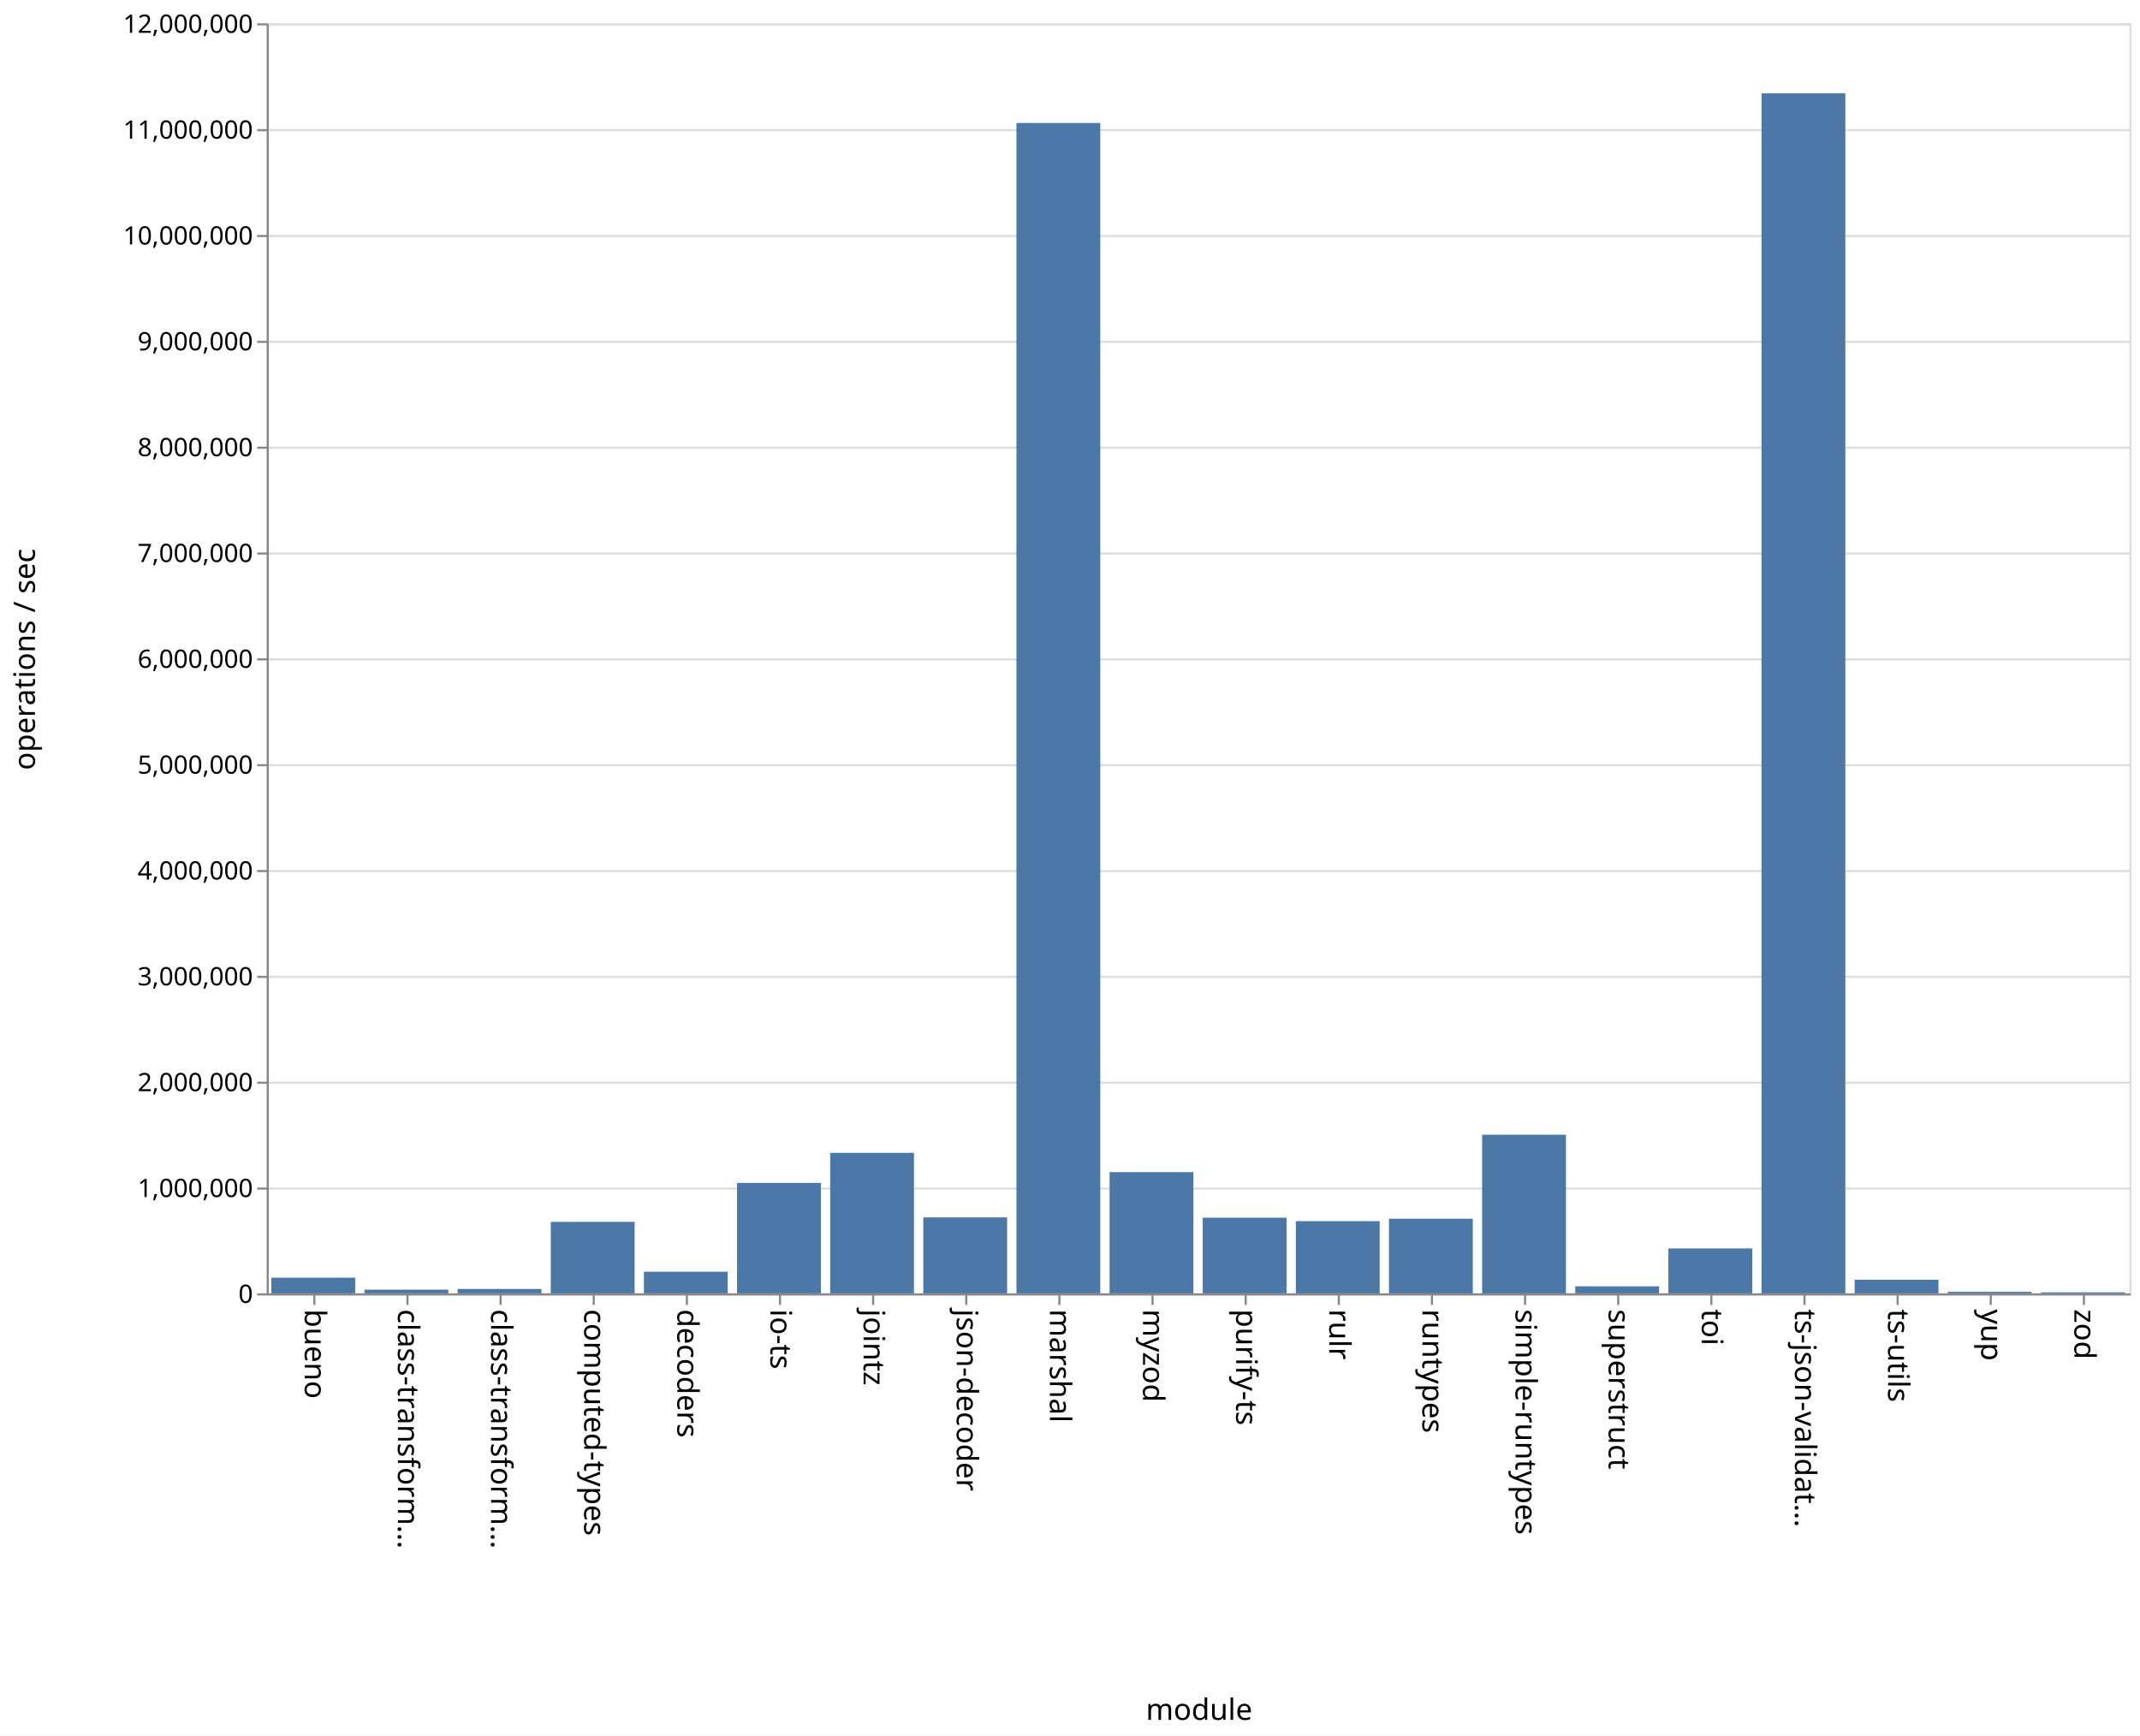
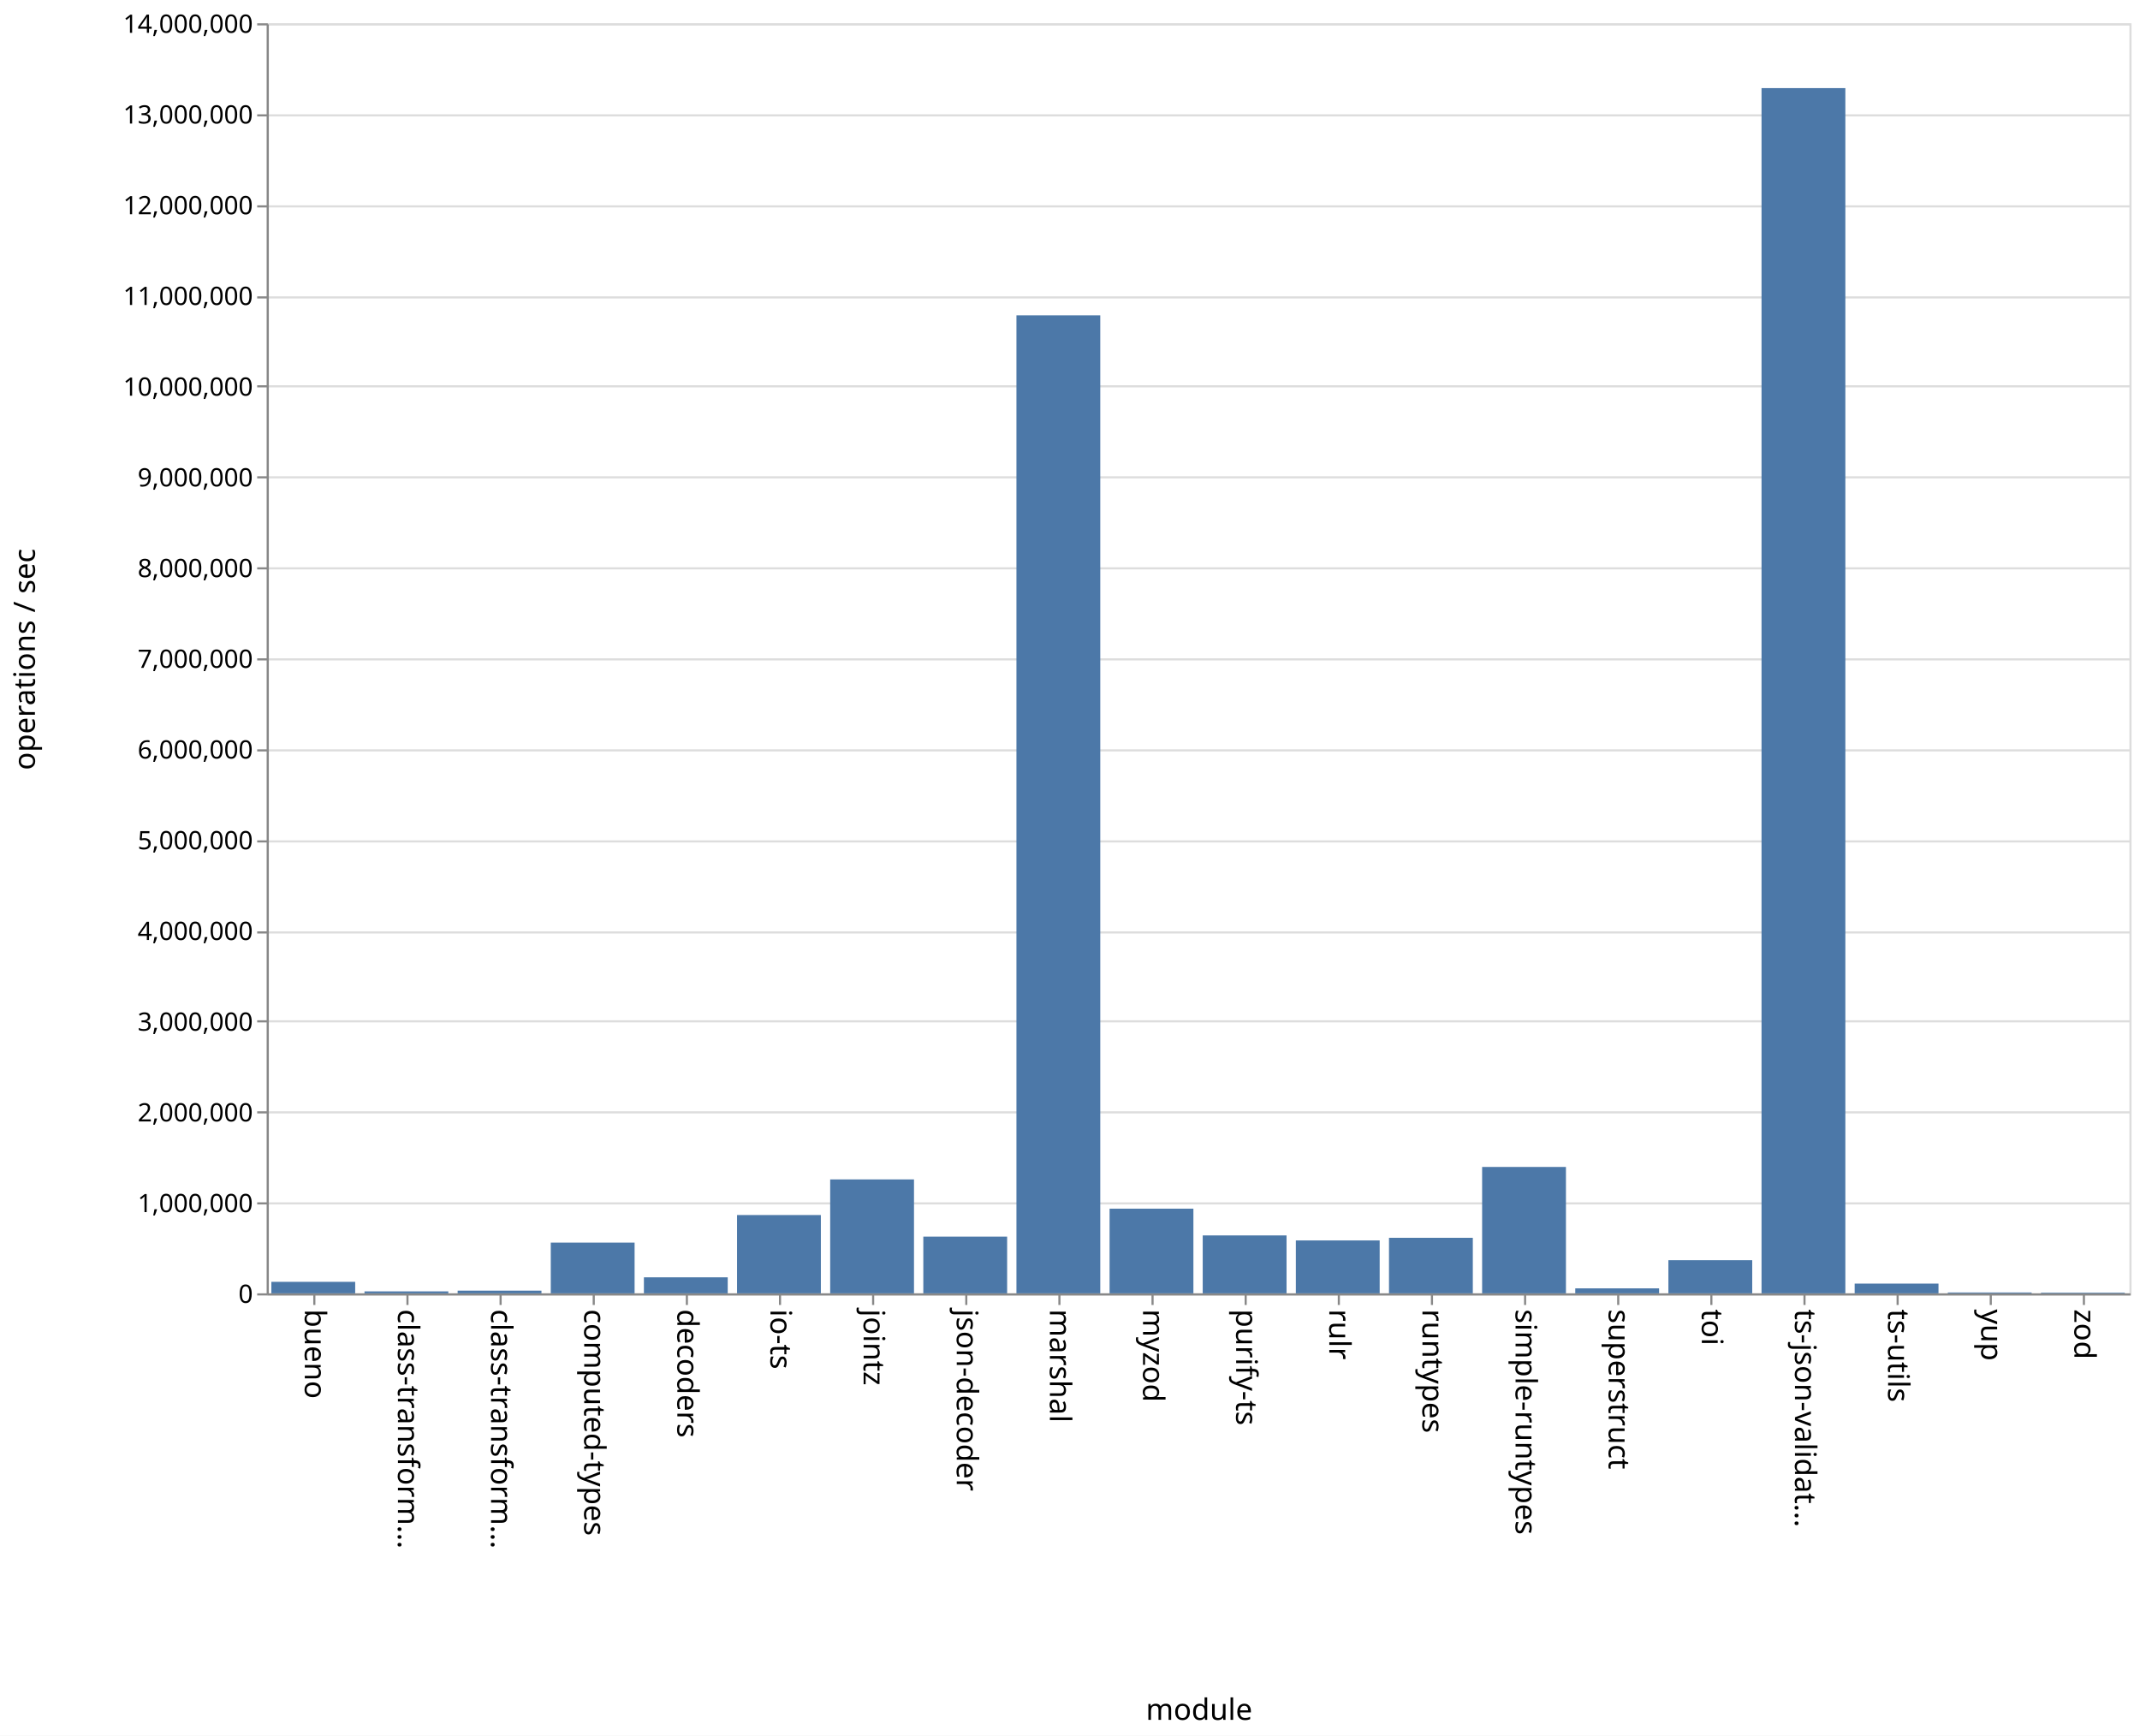
<svg xmlns="http://www.w3.org/2000/svg" class="marks" width="1011" height="820">
  <path fill="#fff" d="M0 0h1011v820H0z" />
  <g class="mark-group role-frame root" aria-roledescription="group mark container" fill="none" stroke-miterlimit="10">
    <path class="background" aria-hidden="true" d="M126.5 11.5h880v600h-880z" stroke="#ddd" />
    <g class="mark-group role-axis" aria-hidden="true">
      <path class="background" aria-hidden="true" d="M126.5 11.5z" pointer-events="none" />
      <g class="mark-rule role-axis-grid" pointer-events="none" stroke="#ddd">
-         <path d="M126.5 611.5h880M126.5 561.5h880M126.5 511.5h880M126.5 461.5h880M126.5 411.5h880M126.5 361.5h880M126.5 311.5h880M126.5 261.5h880M126.5 211.5h880M126.5 161.5h880M126.5 111.5h880M126.5 61.5h880M126.5 11.5h880" />
+         <path d="M126.5 611.5h880M126.5 568.5h880M126.5 525.5h880M126.5 482.5h880M126.5 440.5h880M126.5 397.5h880M126.5 354.5h880M126.5 311.5h880M126.5 268.5h880M126.5 225.5h880M126.5 182.5h880M126.5 140.5h880M126.5 97.5h880M126.5 54.5h880M126.5 11.5h880" />
      </g>
    </g>
    <g class="mark-group role-axis" aria-roledescription="axis" aria-label="X-axis titled 'module' for a discrete scale with 20 values: bueno, class-transformer-validator-async, class-transformer-validator-sync, computed-types, decoders, ending with zod">
      <path class="background" aria-hidden="true" d="M126.5 611.5z" pointer-events="none" />
      <g class="mark-rule role-axis-tick" pointer-events="none" stroke="#888">
        <path d="M148.5 611.5v5M192.5 611.5v5M236.5 611.5v5M280.5 611.5v5M324.5 611.5v5M368.5 611.5v5M412.5 611.5v5M456.5 611.5v5M500.5 611.5v5M544.5 611.5v5M588.5 611.5v5M632.5 611.5v5M676.5 611.5v5M720.5 611.5v5M764.5 611.5v5M808.5 611.5v5M852.5 611.5v5M896.5 611.5v5M940.5 611.5v5M984.5 611.5v5" />
      </g>
      <g class="mark-text role-axis-label" pointer-events="none" font-family="sans-serif" font-size="14" fill="#000">
        <text transform="rotate(90 -237.25 381.25)">
                    bueno
                </text>
        <text transform="rotate(90 -215.25 403.25)">
                    class-transform…
                </text>
        <text transform="rotate(90 -193.25 425.25)">
                    class-transform…
                </text>
        <text transform="rotate(90 -171.25 447.25)">
                    computed-types
                </text>
        <text transform="rotate(90 -149.25 469.25)">
                    decoders
                </text>
        <text transform="rotate(90 -127.25 491.25)">
                    io-ts
                </text>
        <text transform="rotate(90 -105.25 513.25)">
                    jointz
                </text>
        <text transform="rotate(90 -83.25 535.25)">
                    json-decoder
                </text>
        <text transform="rotate(90 -61.25 557.25)">
                    marshal
                </text>
        <text transform="rotate(90 -39.25 579.25)">
                    myzod
                </text>
        <text transform="rotate(90 -17.25 601.25)">
                    purify-ts
                </text>
        <text transform="rotate(90 4.75 623.25)">
                    rulr
                </text>
        <text transform="rotate(90 26.75 645.25)">
                    runtypes
                </text>
        <text transform="rotate(90 48.75 667.25)">
                    simple-runtypes
                </text>
        <text transform="rotate(90 70.75 689.25)">
                    superstruct
                </text>
        <text transform="rotate(90 92.75 711.25)">
                    toi
                </text>
        <text transform="rotate(90 114.75 733.25)">
                    ts-json-validat…
                </text>
        <text transform="rotate(90 136.75 755.25)">
                    ts-utils
                </text>
        <text transform="rotate(90 158.75 777.25)">
                    yup
                </text>
        <text transform="rotate(90 180.75 799.25)">
                    zod
                </text>
      </g>
      <path stroke="#888" d="M126.5 611.5h880" pointer-events="none" />
      <text text-anchor="middle" transform="translate(566.5 812.5)" font-family="sans-serif" font-size="14" fill="#000" pointer-events="none">
                module
            </text>
    </g>
-     <g class="mark-group role-axis" aria-roledescription="axis" aria-label="Y-axis titled 'operations / sec' for a linear scale with values from 0 to 12,000,000">
+     <g class="mark-group role-axis" aria-roledescription="axis" aria-label="Y-axis titled 'operations / sec' for a linear scale with values from 0 to 14,000,000">
      <path class="background" aria-hidden="true" d="M126.5 11.5z" pointer-events="none" />
      <g class="mark-rule role-axis-tick" pointer-events="none" stroke="#888">
-         <path d="M126.5 611.5h-5M126.5 561.5h-5M126.5 511.5h-5M126.5 461.5h-5M126.5 411.5h-5M126.5 361.5h-5M126.5 311.5h-5M126.5 261.5h-5M126.5 211.5h-5M126.5 161.5h-5M126.5 111.5h-5M126.5 61.5h-5M126.5 11.5h-5" />
+         <path d="M126.5 611.5h-5M126.5 568.5h-5M126.5 525.5h-5M126.5 482.5h-5M126.5 440.5h-5M126.5 397.5h-5M126.5 354.5h-5M126.5 311.5h-5M126.5 268.5h-5M126.5 225.5h-5M126.5 182.5h-5M126.5 140.5h-5M126.5 97.5h-5M126.5 54.5h-5M126.5 11.5h-5" />
      </g>
      <g class="mark-text role-axis-label" pointer-events="none" text-anchor="end" font-family="sans-serif" font-size="12" fill="#000">
        <text transform="translate(119.5 615.5)">
                    0
                </text>
-         <text transform="translate(119.5 565.5)">
+         <text transform="translate(119.5 572.643)">
                    1,000,000
                </text>
-         <text transform="translate(119.5 515.5)">
+         <text transform="translate(119.5 529.786)">
                    2,000,000
                </text>
-         <text transform="translate(119.5 465.5)">
+         <text transform="translate(119.5 486.929)">
                    3,000,000
                </text>
-         <text transform="translate(119.5 415.5)">
+         <text transform="translate(119.5 444.071)">
                    4,000,000
                </text>
-         <text transform="translate(119.5 365.5)">
+         <text transform="translate(119.5 401.214)">
                    5,000,000
                </text>
-         <text transform="translate(119.5 315.5)">
+         <text transform="translate(119.5 358.357)">
                    6,000,000
                </text>
-         <text transform="translate(119.5 265.5)">
+         <text transform="translate(119.5 315.5)">
                    7,000,000
                </text>
-         <text transform="translate(119.5 215.5)">
+         <text transform="translate(119.5 272.643)">
                    8,000,000
                </text>
-         <text transform="translate(119.5 165.5)">
+         <text transform="translate(119.5 229.786)">
                    9,000,000
                </text>
-         <text transform="translate(119.5 115.5)">
+         <text transform="translate(119.5 186.929)">
                    10,000,000
                </text>
-         <text transform="translate(119.5 65.5)">
+         <text transform="translate(119.5 144.071)">
                    11,000,000
                </text>
+         <text transform="translate(119.5 101.214)">
+                     12,000,000
+                 </text>
+         <text transform="translate(119.5 58.357)">
+                     13,000,000
+                 </text>
        <text transform="translate(119.5 15.5)">
-                     12,000,000
+                     14,000,000
                </text>
      </g>
      <path stroke="#888" d="M126.5 611.5v-600" pointer-events="none" />
      <text text-anchor="middle" transform="rotate(-90 164 147.5)" font-family="sans-serif" font-size="14" fill="#000" pointer-events="none">
                operations / sec
            </text>
    </g>
    <g class="mark-rect role-mark marks" aria-roledescription="rect mark container" fill="#4c78a8">
-       <path aria-label="operations / sec: 147781; module: bueno" aria-roledescription="bar" d="M128.2 603.61h39.6V611h-39.6z" />
-       <path aria-label="operations / sec: 34943; module: class-transformer-validator-async" aria-roledescription="bar" d="M172.2 609.253h39.6V611h-39.6z" />
-       <path aria-label="operations / sec: 41497; module: class-transformer-validator-sync" aria-roledescription="bar" d="M216.2 608.925h39.6V611h-39.6z" />
-       <path aria-label="operations / sec: 675473; module: computed-types" aria-roledescription="bar" d="M260.2 577.226h39.6V611h-39.6z" />
-       <path aria-label="operations / sec: 204068; module: decoders" aria-roledescription="bar" d="M304.2 600.797h39.6V611h-39.6z" />
-       <path aria-label="operations / sec: 1043376; module: io-ts" aria-roledescription="bar" d="M348.2 558.831h39.6V611h-39.6z" />
-       <path aria-label="operations / sec: 1327185; module: jointz" aria-roledescription="bar" d="M392.2 544.64h39.6V611h-39.6z" />
-       <path aria-label="operations / sec: 717597; module: json-decoder" aria-roledescription="bar" d="M436.2 575.12h39.6V611h-39.6z" />
-       <path aria-label="operations / sec: 11058175; module: marshal" aria-roledescription="bar" d="M480.2 58.091h39.6V611h-39.6z" />
-       <path aria-label="operations / sec: 1145385; module: myzod" aria-roledescription="bar" d="M524.2 553.73h39.6V611h-39.6z" />
-       <path aria-label="operations / sec: 714929; module: purify-ts" aria-roledescription="bar" d="M568.2 575.254h39.6V611h-39.6z" />
-       <path aria-label="operations / sec: 682277; module: rulr" aria-roledescription="bar" d="M612.2 576.886h39.6V611h-39.6z" />
-       <path aria-label="operations / sec: 705040; module: runtypes" aria-roledescription="bar" d="M656.2 575.748h39.6V611h-39.6z" />
-       <path aria-label="operations / sec: 1498762; module: simple-runtypes" aria-roledescription="bar" d="M700.2 536.062h39.6V611h-39.6z" />
-       <path aria-label="operations / sec: 66380; module: superstruct" aria-roledescription="bar" d="M744.2 607.681h39.6V611h-39.6z" />
-       <path aria-label="operations / sec: 424372; module: toi" aria-roledescription="bar" d="M788.2 589.781h39.6V611h-39.6z" />
-       <path aria-label="operations / sec: 11338113; module: ts-json-validator" aria-roledescription="bar" d="M832.2 44.094h39.6V611h-39.6z" />
-       <path aria-label="operations / sec: 128688; module: ts-utils" aria-roledescription="bar" d="M876.2 604.566h39.6V611h-39.6z" />
-       <path aria-label="operations / sec: 14451; module: yup" aria-roledescription="bar" d="M920.2 610.277h39.6V611h-39.6z" />
-       <path aria-label="operations / sec: 9502; module: zod" aria-roledescription="bar" d="M964.2 610.525h39.6V611h-39.6z" />
+       <path aria-label="operations / sec: 126812; module: bueno" aria-roledescription="bar" d="M128.2 605.565h39.6V611h-39.6z" />
+       <path aria-label="operations / sec: 21531; module: class-transformer-validator-async" aria-roledescription="bar" d="M172.2 610.077h39.6V611h-39.6z" />
+       <path aria-label="operations / sec: 29698; module: class-transformer-validator-sync" aria-roledescription="bar" d="M216.2 609.727h39.6V611h-39.6z" />
+       <path aria-label="operations / sec: 559353; module: computed-types" aria-roledescription="bar" d="M260.2 587.028h39.6V611h-39.6z" />
+       <path aria-label="operations / sec: 176563; module: decoders" aria-roledescription="bar" d="M304.2 603.433h39.6V611h-39.6z" />
+       <path aria-label="operations / sec: 863123; module: io-ts" aria-roledescription="bar" d="M348.2 574.009h39.6V611h-39.6z" />
+       <path aria-label="operations / sec: 1255819; module: jointz" aria-roledescription="bar" d="M392.2 557.18h39.6V611h-39.6z" />
+       <path aria-label="operations / sec: 625275; module: json-decoder" aria-roledescription="bar" d="M436.2 584.202h39.6V611h-39.6z" />
+       <path aria-label="operations / sec: 10780631; module: marshal" aria-roledescription="bar" d="M480.2 148.973h39.6V611h-39.6z" />
+       <path aria-label="operations / sec: 933408; module: myzod" aria-roledescription="bar" d="M524.2 570.997h39.6V611h-39.6z" />
+       <path aria-label="operations / sec: 638476; module: purify-ts" aria-roledescription="bar" d="M568.2 583.637h39.6V611h-39.6z" />
+       <path aria-label="operations / sec: 583197; module: rulr" aria-roledescription="bar" d="M612.2 586.006h39.6V611h-39.6z" />
+       <path aria-label="operations / sec: 612150; module: runtypes" aria-roledescription="bar" d="M656.2 584.765h39.6V611h-39.6z" />
+       <path aria-label="operations / sec: 1393233; module: simple-runtypes" aria-roledescription="bar" d="M700.2 551.29h39.6V611h-39.6z" />
+       <path aria-label="operations / sec: 54833; module: superstruct" aria-roledescription="bar" d="M744.2 608.65h39.6V611h-39.6z" />
+       <path aria-label="operations / sec: 365381; module: toi" aria-roledescription="bar" d="M788.2 595.34h39.6V611h-39.6z" />
+       <path aria-label="operations / sec: 13285455; module: ts-json-validator" aria-roledescription="bar" d="M832.2 41.623h39.6V611h-39.6z" />
+       <path aria-label="operations / sec: 107368; module: ts-utils" aria-roledescription="bar" d="M876.2 606.399h39.6V611h-39.6z" />
+       <path aria-label="operations / sec: 9342; module: yup" aria-roledescription="bar" d="M920.2 610.6h39.6v.4h-39.6z" />
+       <path aria-label="operations / sec: 7200; module: zod" aria-roledescription="bar" d="M964.2 610.691h39.6V611h-39.6z" />
    </g>
  </g>
</svg>
